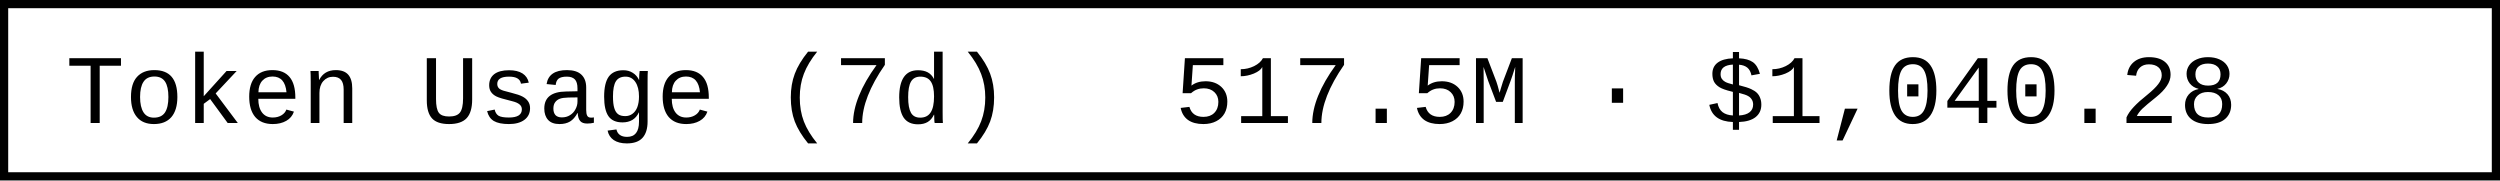
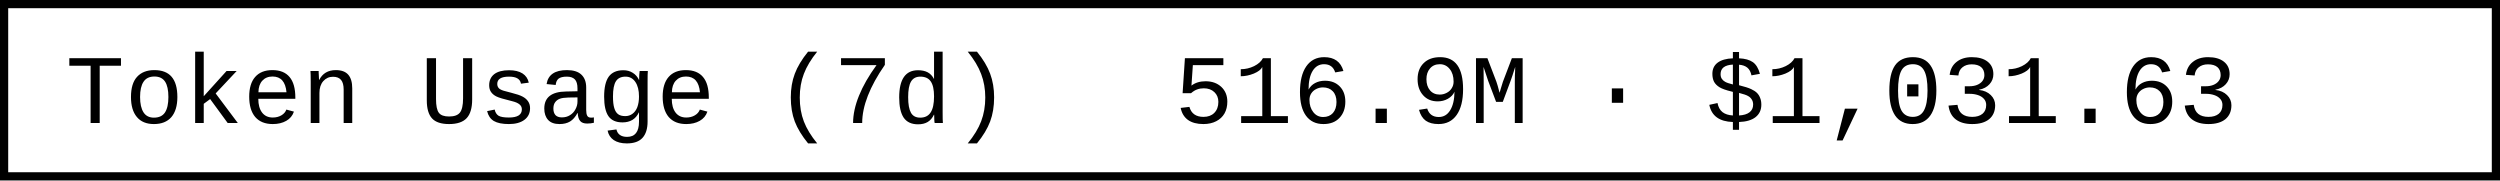
- <svg xmlns="http://www.w3.org/2000/svg" width="304.8" height="22" role="img" aria-label="Token Usage (7d): 517.5M · $1,040.28">
+ <svg xmlns="http://www.w3.org/2000/svg" width="304.8" height="22" role="img" aria-label="Token Usage (7d): 516.9M · $1,031.63">
  <rect x="0.5" y="0.5" width="303.8" height="21" fill="#fff" stroke="#000" stroke-width="1" />
  <g font-family="'Consolas','Monaco','Courier New',monospace" font-size="12" fill="#000">
    <text x="8" y="15">Token Usage (7d)</text>
-     <text x="143.2" y="15">517.5M · $1,040.28</text>
+     <text x="143.2" y="15">516.9M · $1,031.63</text>
  </g>
</svg>
